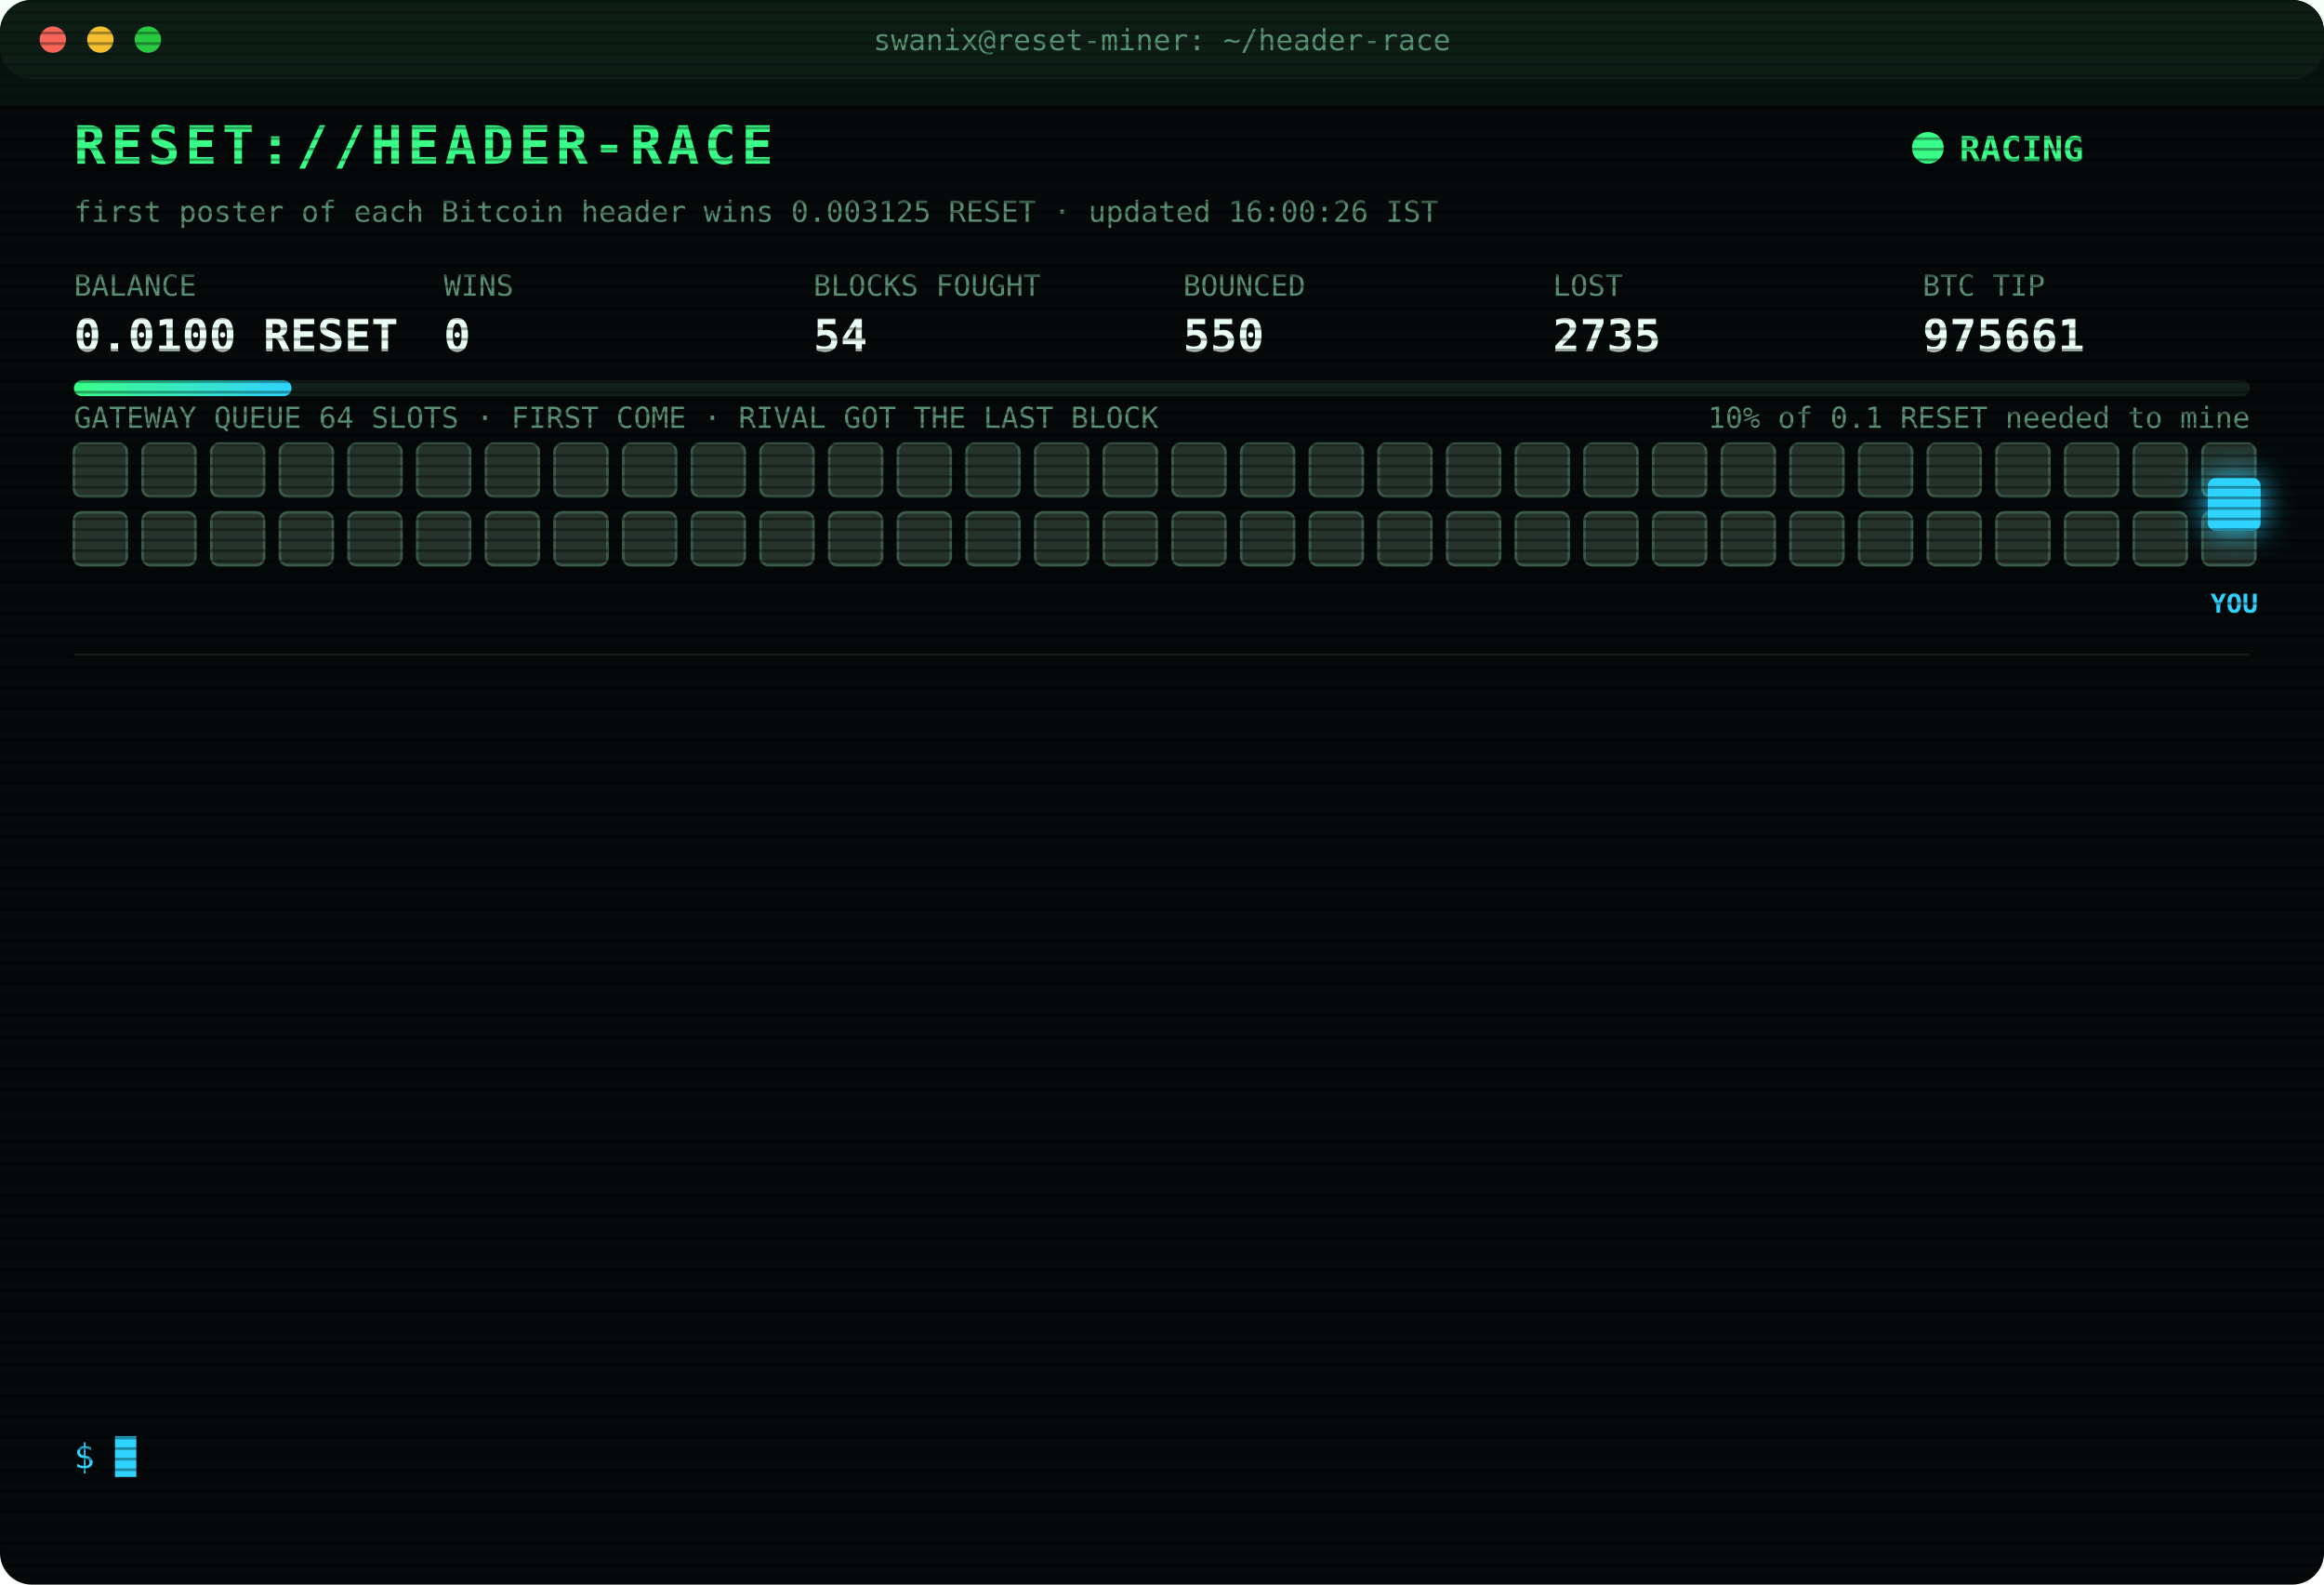
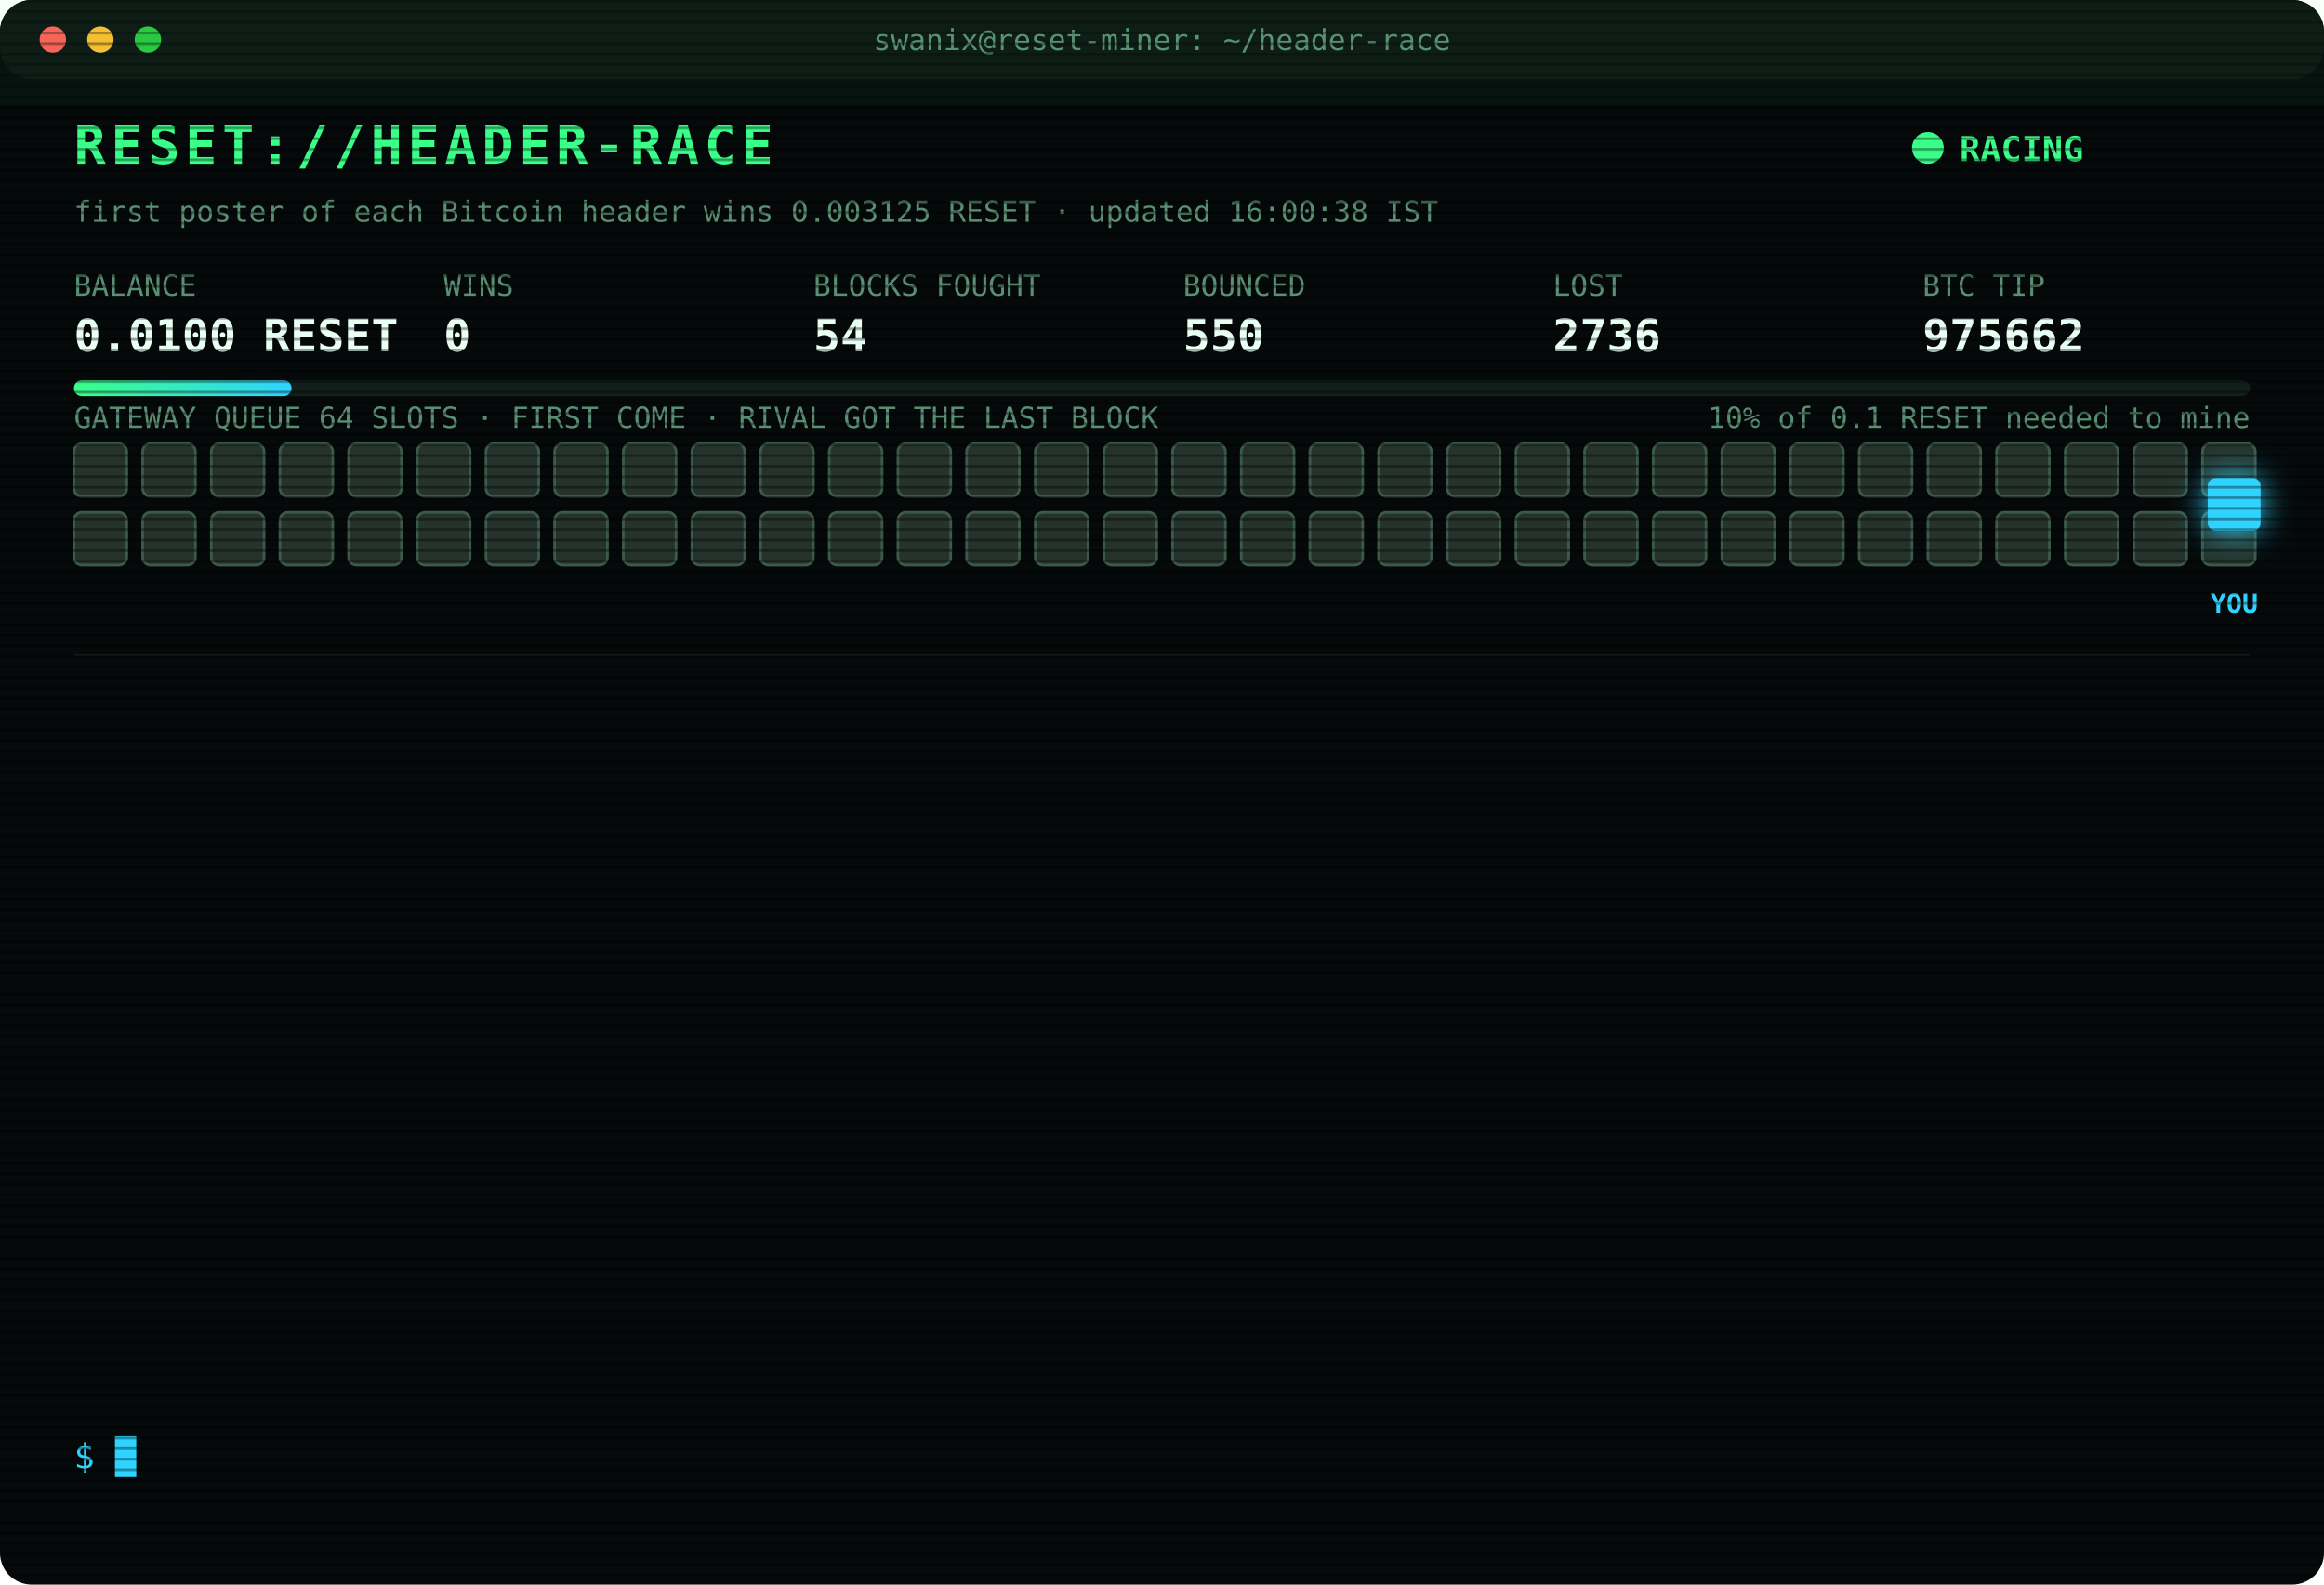
<svg xmlns="http://www.w3.org/2000/svg" width="880" height="600" viewBox="0 0 880 600" font-family="ui-monospace,SFMono-Regular,Menlo,Consolas,monospace">
  <style>
text{font-size:13px;fill:#7CFFB2}
.title{font-size:20px;font-weight:700;fill:#39FF88;letter-spacing:2px;animation:glitch 3s infinite steps(1)}
.sub{fill:#2fd3ff}.k{fill:#5a8f73;font-size:11px}.v{font-size:17px;font-weight:700;fill:#eafff3}
.ts{fill:#3f6b56}.boot{fill:#2fd3ff}.dim{fill:#5a8f73}.bad{fill:#ff4d6d}.warn{fill:#ffd23f}.mag{fill:#ff5cf0}.win{fill:#39FF88;font-weight:700}
.tag{font-size:10px;fill:#2fd3ff;font-weight:700}
.rival{fill:#26332c;stroke:#3c5a49;animation:jam 1.2s infinite alternate}
.idle{fill:#141c18;stroke:#22302a;animation:breathe 4s infinite}
.me{fill:#2fd3ff;filter:drop-shadow(0 0 6px #2fd3ff)}
.hover{animation:nudge 1.1s infinite ease-in-out}.bounce{animation:kick 1.4s infinite}
.ln{opacity:0;animation:in .4s forwards}
.cur{animation:blink 1s infinite steps(1)}
.scan{animation:scan 6s infinite linear}
.led{animation:blink 1.4s infinite}
@keyframes in{from{opacity:0;transform:translateX(-6px)}to{opacity:1;transform:none}}
@keyframes blink{50%{opacity:0}}
@keyframes jam{to{fill:#33463b}}
@keyframes breathe{50%{opacity:.4}}
@keyframes nudge{50%{transform:translateX(-10px)}}
@keyframes kick{0%,100%{transform:none}30%{transform:translateX(-14px)}55%{transform:translateX(10px) translateY(-6px)}}
@keyframes glitch{0%,92%{transform:none}93%{transform:translateX(2px);fill:#ff4d6d}95%{transform:translateX(-2px);fill:#2fd3ff}97%{transform:none}}
@keyframes scan{from{transform:translateY(-40px)}to{transform:translateY(600px)}}
</style>
  <defs>
    <pattern id="sl" width="4" height="4" patternUnits="userSpaceOnUse">
      <rect width="4" height="1" fill="#000" opacity=".35" />
    </pattern>
    <linearGradient id="bar">
      <stop offset="0" stop-color="#39FF88" />
      <stop offset="1" stop-color="#2fd3ff" />
    </linearGradient>
  </defs>
  <rect width="880" height="600" rx="12" fill="#05090a" />
  <rect width="880" height="30" rx="12" fill="#0d1512" />
  <circle cx="20" cy="15" r="5" fill="#ff5f57" />
  <circle cx="38" cy="15" r="5" fill="#febc2e" />
  <circle cx="56" cy="15" r="5" fill="#28c840" />
  <text x="440" y="19" text-anchor="middle" class="k">swanix@reset-miner: ~/header-race</text>
  <text x="28" y="62" class="title">RESET://HEADER-RACE</text>
  <circle class="led" cx="730" cy="56" r="6" fill="#39FF88" />
  <text x="742" y="61" class="win">RACING</text>
-   <text x="28" y="84" class="k">first poster of each Bitcoin header wins 0.003125 RESET · updated 16:00:26 IST</text>
+   <text x="28" y="84" class="k">first poster of each Bitcoin header wins 0.003125 RESET · updated 16:00:38 IST</text>
  <text x="28" y="112" class="k">BALANCE</text>
  <text x="28" y="133" class="v">0.0100 RESET</text>
  <text x="168" y="112" class="k">WINS</text>
  <text x="168" y="133" class="v">0</text>
  <text x="308" y="112" class="k">BLOCKS FOUGHT</text>
  <text x="308" y="133" class="v">54</text>
  <text x="448" y="112" class="k">BOUNCED</text>
  <text x="448" y="133" class="v">550</text>
  <text x="588" y="112" class="k">LOST</text>
-   <text x="588" y="133" class="v">2735</text>
+   <text x="588" y="133" class="v">2736</text>
  <text x="728" y="112" class="k">BTC TIP</text>
-   <text x="728" y="133" class="v">975661</text>
+   <text x="728" y="133" class="v">975662</text>
  <rect x="28" y="144" width="824" height="6" rx="3" fill="#13201a" />
  <rect x="28" y="144" width="82.4" height="6" rx="3" fill="url(#bar)" />
  <text x="852" y="162" text-anchor="end" class="k">10% of 0.1 RESET needed to mine</text>
  <text x="28" y="162" class="k">GATEWAY QUEUE 64 SLOTS · FIRST COME · RIVAL GOT THE LAST BLOCK</text>
  <rect class="rival" x="28" y="168" width="20" height="20" rx="3" style="animation-delay:0.00s" />
  <rect class="rival" x="54" y="168" width="20" height="20" rx="3" style="animation-delay:0.05s" />
  <rect class="rival" x="80" y="168" width="20" height="20" rx="3" style="animation-delay:0.10s" />
  <rect class="rival" x="106" y="168" width="20" height="20" rx="3" style="animation-delay:0.15s" />
  <rect class="rival" x="132" y="168" width="20" height="20" rx="3" style="animation-delay:0.20s" />
  <rect class="rival" x="158" y="168" width="20" height="20" rx="3" style="animation-delay:0.25s" />
  <rect class="rival" x="184" y="168" width="20" height="20" rx="3" style="animation-delay:0.30s" />
  <rect class="rival" x="210" y="168" width="20" height="20" rx="3" style="animation-delay:0.35s" />
  <rect class="rival" x="236" y="168" width="20" height="20" rx="3" style="animation-delay:0.40s" />
  <rect class="rival" x="262" y="168" width="20" height="20" rx="3" style="animation-delay:0.45s" />
  <rect class="rival" x="288" y="168" width="20" height="20" rx="3" style="animation-delay:0.50s" />
  <rect class="rival" x="314" y="168" width="20" height="20" rx="3" style="animation-delay:0.55s" />
  <rect class="rival" x="340" y="168" width="20" height="20" rx="3" style="animation-delay:0.60s" />
  <rect class="rival" x="366" y="168" width="20" height="20" rx="3" style="animation-delay:0.65s" />
  <rect class="rival" x="392" y="168" width="20" height="20" rx="3" style="animation-delay:0.70s" />
  <rect class="rival" x="418" y="168" width="20" height="20" rx="3" style="animation-delay:0.75s" />
  <rect class="rival" x="444" y="168" width="20" height="20" rx="3" style="animation-delay:0.80s" />
  <rect class="rival" x="470" y="168" width="20" height="20" rx="3" style="animation-delay:0.85s" />
  <rect class="rival" x="496" y="168" width="20" height="20" rx="3" style="animation-delay:0.90s" />
  <rect class="rival" x="522" y="168" width="20" height="20" rx="3" style="animation-delay:0.95s" />
  <rect class="rival" x="548" y="168" width="20" height="20" rx="3" style="animation-delay:1.00s" />
  <rect class="rival" x="574" y="168" width="20" height="20" rx="3" style="animation-delay:1.05s" />
  <rect class="rival" x="600" y="168" width="20" height="20" rx="3" style="animation-delay:1.10s" />
  <rect class="rival" x="626" y="168" width="20" height="20" rx="3" style="animation-delay:1.15s" />
  <rect class="rival" x="652" y="168" width="20" height="20" rx="3" style="animation-delay:1.20s" />
  <rect class="rival" x="678" y="168" width="20" height="20" rx="3" style="animation-delay:1.25s" />
  <rect class="rival" x="704" y="168" width="20" height="20" rx="3" style="animation-delay:1.30s" />
  <rect class="rival" x="730" y="168" width="20" height="20" rx="3" style="animation-delay:1.35s" />
  <rect class="rival" x="756" y="168" width="20" height="20" rx="3" style="animation-delay:1.40s" />
  <rect class="rival" x="782" y="168" width="20" height="20" rx="3" style="animation-delay:1.45s" />
  <rect class="rival" x="808" y="168" width="20" height="20" rx="3" style="animation-delay:1.50s" />
  <rect class="rival" x="834" y="168" width="20" height="20" rx="3" style="animation-delay:1.55s" />
  <rect class="rival" x="28" y="194" width="20" height="20" rx="3" style="animation-delay:1.60s" />
  <rect class="rival" x="54" y="194" width="20" height="20" rx="3" style="animation-delay:1.65s" />
  <rect class="rival" x="80" y="194" width="20" height="20" rx="3" style="animation-delay:1.70s" />
  <rect class="rival" x="106" y="194" width="20" height="20" rx="3" style="animation-delay:1.75s" />
  <rect class="rival" x="132" y="194" width="20" height="20" rx="3" style="animation-delay:1.80s" />
  <rect class="rival" x="158" y="194" width="20" height="20" rx="3" style="animation-delay:1.85s" />
  <rect class="rival" x="184" y="194" width="20" height="20" rx="3" style="animation-delay:1.90s" />
  <rect class="rival" x="210" y="194" width="20" height="20" rx="3" style="animation-delay:1.95s" />
  <rect class="rival" x="236" y="194" width="20" height="20" rx="3" style="animation-delay:2.00s" />
  <rect class="rival" x="262" y="194" width="20" height="20" rx="3" style="animation-delay:2.05s" />
  <rect class="rival" x="288" y="194" width="20" height="20" rx="3" style="animation-delay:2.10s" />
  <rect class="rival" x="314" y="194" width="20" height="20" rx="3" style="animation-delay:2.15s" />
  <rect class="rival" x="340" y="194" width="20" height="20" rx="3" style="animation-delay:2.20s" />
  <rect class="rival" x="366" y="194" width="20" height="20" rx="3" style="animation-delay:2.25s" />
  <rect class="rival" x="392" y="194" width="20" height="20" rx="3" style="animation-delay:2.30s" />
  <rect class="rival" x="418" y="194" width="20" height="20" rx="3" style="animation-delay:2.35s" />
  <rect class="rival" x="444" y="194" width="20" height="20" rx="3" style="animation-delay:2.40s" />
  <rect class="rival" x="470" y="194" width="20" height="20" rx="3" style="animation-delay:2.45s" />
  <rect class="rival" x="496" y="194" width="20" height="20" rx="3" style="animation-delay:2.50s" />
  <rect class="rival" x="522" y="194" width="20" height="20" rx="3" style="animation-delay:2.55s" />
  <rect class="rival" x="548" y="194" width="20" height="20" rx="3" style="animation-delay:2.60s" />
  <rect class="rival" x="574" y="194" width="20" height="20" rx="3" style="animation-delay:2.65s" />
  <rect class="rival" x="600" y="194" width="20" height="20" rx="3" style="animation-delay:2.70s" />
  <rect class="rival" x="626" y="194" width="20" height="20" rx="3" style="animation-delay:2.75s" />
  <rect class="rival" x="652" y="194" width="20" height="20" rx="3" style="animation-delay:2.80s" />
  <rect class="rival" x="678" y="194" width="20" height="20" rx="3" style="animation-delay:2.85s" />
  <rect class="rival" x="704" y="194" width="20" height="20" rx="3" style="animation-delay:2.90s" />
  <rect class="rival" x="730" y="194" width="20" height="20" rx="3" style="animation-delay:2.95s" />
  <rect class="rival" x="756" y="194" width="20" height="20" rx="3" style="animation-delay:3.00s" />
  <rect class="rival" x="782" y="194" width="20" height="20" rx="3" style="animation-delay:3.05s" />
  <rect class="rival" x="808" y="194" width="20" height="20" rx="3" style="animation-delay:3.10s" />
  <rect class="rival" x="834" y="194" width="20" height="20" rx="3" style="animation-delay:3.15s" />
  <g class="hover">
    <rect class="me" x="836" y="181" width="20" height="20" rx="3" />
    <text class="tag" x="846" y="232" text-anchor="middle">YOU</text>
  </g>
  <line x1="28" x2="852" y1="248" y2="248" stroke="#13201a" />
  <g class="ln" style="animation-delay:0.40s">
-     <text x="28" y="270" class="ts">13:43:58</text>
-     <text x="104" y="270" class="bad">[LOST] #975647 taken by a rival miner</text>
+     <text x="28" y="270" class="ts">13:54:45</text>
+     <text x="104" y="270" class="bad">[LOST] #975648 taken by a rival miner</text>
  </g>
  <g class="ln" style="animation-delay:0.65s">
-     <text x="28" y="292" class="ts">13:54:45</text>
-     <text x="104" y="292" class="bad">[LOST] #975648 taken by a rival miner</text>
+     <text x="28" y="292" class="ts">14:14:22</text>
+     <text x="104" y="292" class="bad">[LOST] #975650 taken by a rival miner</text>
  </g>
  <g class="ln" style="animation-delay:0.90s">
-     <text x="28" y="314" class="ts">14:14:22</text>
-     <text x="104" y="314" class="bad">[LOST] #975650 taken by a rival miner</text>
+     <text x="28" y="314" class="ts">14:20:52</text>
+     <text x="104" y="314" class="bad">[LOST] #975651 taken by a rival miner</text>
  </g>
  <g class="ln" style="animation-delay:1.15s">
-     <text x="28" y="336" class="ts">14:20:52</text>
-     <text x="104" y="336" class="bad">[LOST] #975651 taken by a rival miner</text>
+     <text x="28" y="336" class="ts">14:22:12</text>
+     <text x="104" y="336" class="bad">[LOST] #975652 taken by a rival miner</text>
  </g>
  <g class="ln" style="animation-delay:1.40s">
-     <text x="28" y="358" class="ts">14:22:12</text>
-     <text x="104" y="358" class="bad">[LOST] #975652 taken by a rival miner</text>
+     <text x="28" y="358" class="ts">14:44:37</text>
+     <text x="104" y="358" class="bad">[LOST] #975653 taken by a rival miner</text>
  </g>
  <g class="ln" style="animation-delay:1.65s">
-     <text x="28" y="380" class="ts">14:44:37</text>
-     <text x="104" y="380" class="bad">[LOST] #975653 taken by a rival miner</text>
+     <text x="28" y="380" class="ts">14:48:02</text>
+     <text x="104" y="380" class="bad">[LOST] #975654 taken by a rival miner</text>
  </g>
  <g class="ln" style="animation-delay:1.90s">
-     <text x="28" y="402" class="ts">14:48:02</text>
-     <text x="104" y="402" class="bad">[LOST] #975654 taken by a rival miner</text>
+     <text x="28" y="402" class="ts">14:52:27</text>
+     <text x="104" y="402" class="bad">[LOST] #975656 taken by a rival miner</text>
  </g>
  <g class="ln" style="animation-delay:2.15s">
-     <text x="28" y="424" class="ts">14:52:27</text>
-     <text x="104" y="424" class="bad">[LOST] #975656 taken by a rival miner</text>
+     <text x="28" y="424" class="ts">15:08:09</text>
+     <text x="104" y="424" class="bad">[LOST] #975657 taken by a rival miner</text>
  </g>
  <g class="ln" style="animation-delay:2.40s">
-     <text x="28" y="446" class="ts">15:08:09</text>
-     <text x="104" y="446" class="bad">[LOST] #975657 taken by a rival miner</text>
+     <text x="28" y="446" class="ts">15:12:08</text>
+     <text x="104" y="446" class="bad">[LOST] #975658 taken by a rival miner</text>
  </g>
  <g class="ln" style="animation-delay:2.65s">
-     <text x="28" y="468" class="ts">15:12:08</text>
-     <text x="104" y="468" class="bad">[LOST] #975658 taken by a rival miner</text>
+     <text x="28" y="468" class="ts">15:15:56</text>
+     <text x="104" y="468" class="bad">[LOST] #975659 taken by a rival miner</text>
  </g>
  <g class="ln" style="animation-delay:2.90s">
-     <text x="28" y="490" class="ts">15:15:56</text>
-     <text x="104" y="490" class="bad">[LOST] #975659 taken by a rival miner</text>
+     <text x="28" y="490" class="ts">15:29:51</text>
+     <text x="104" y="490" class="bad">[LOST] #975660 taken by a rival miner</text>
  </g>
  <g class="ln" style="animation-delay:3.15s">
-     <text x="28" y="512" class="ts">15:29:51</text>
-     <text x="104" y="512" class="bad">[LOST] #975660 taken by a rival miner</text>
+     <text x="28" y="512" class="ts">15:45:19</text>
+     <text x="104" y="512" class="bad">[LOST] #975661 taken by a rival miner</text>
  </g>
  <g class="ln" style="animation-delay:3.40s">
-     <text x="28" y="534" class="ts">15:45:19</text>
-     <text x="104" y="534" class="bad">[LOST] #975661 taken by a rival miner</text>
+     <text x="28" y="534" class="ts">16:00:38</text>
+     <text x="104" y="534" class="bad">[LOST] #975662 taken by a rival miner</text>
  </g>
  <text x="28" y="556" class="sub">$ <tspan class="cur">█</tspan>
  </text>
  <rect width="880" height="600" rx="12" fill="url(#sl)" pointer-events="none" />
  <rect class="scan" width="880" height="40" fill="#39FF88" opacity=".04" />
</svg>
